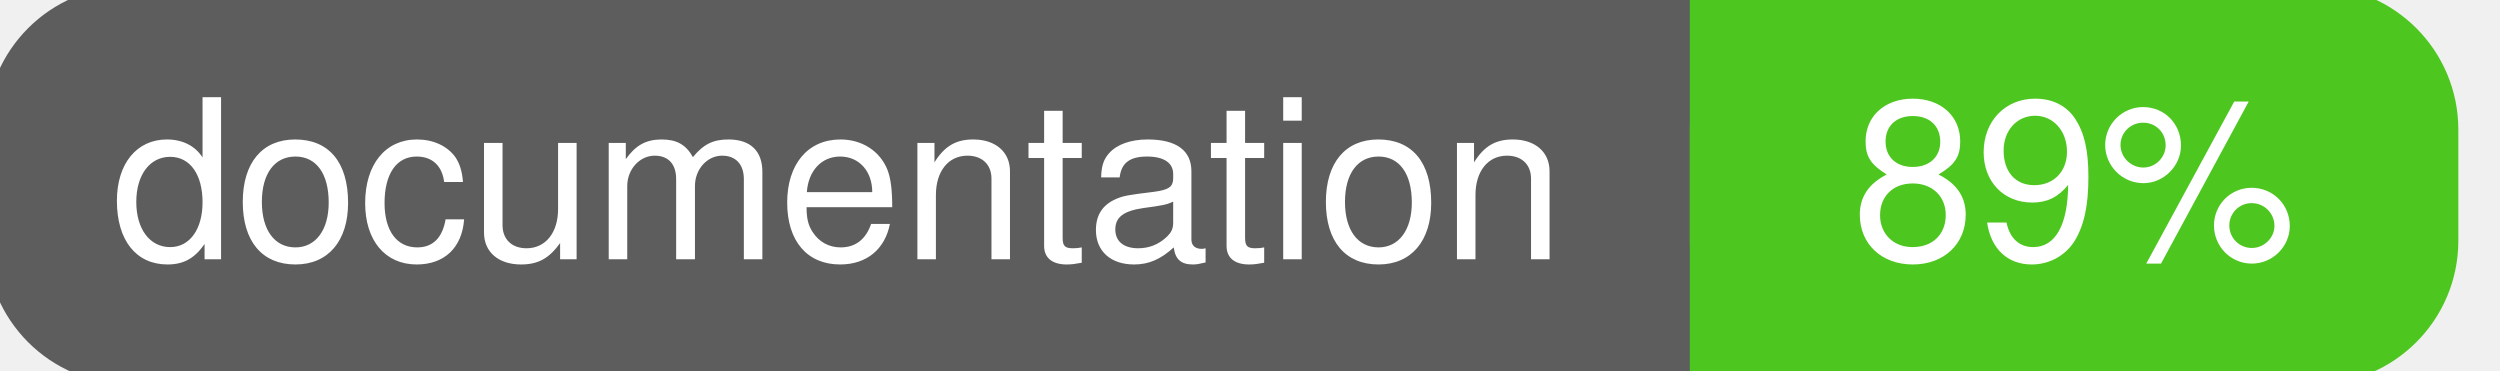
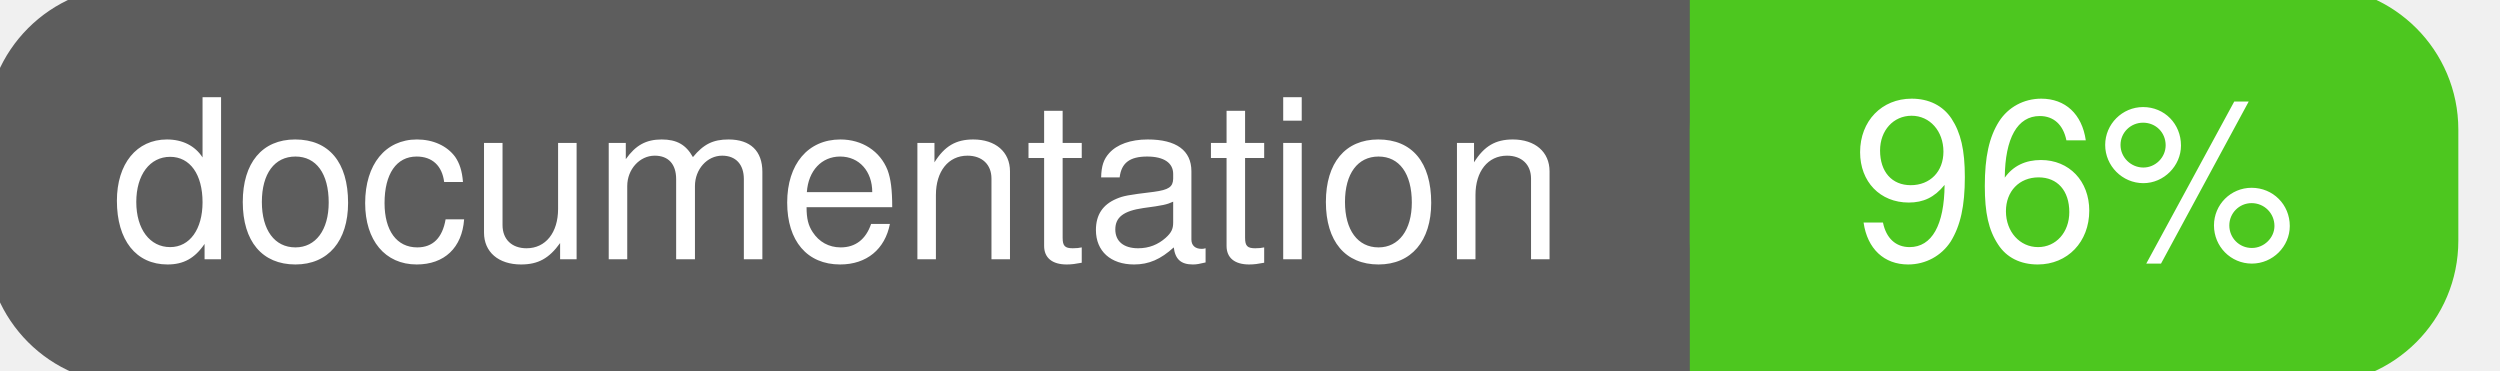
<svg xmlns="http://www.w3.org/2000/svg" width="135" height="20">
  <g>
    <rect id="svg_1" height="20" width="130" y="0" x="0" stroke-width="1.5" stroke="#5d5d5d" fill="#5d5d5d" rx="7" ry="7" />
    <rect id="svg_2" height="20" width="40" y="0" x="92" stroke-width="1.5" stroke="#4dc71f" fill="#4dc71f" rx="7" ry="7" />
    <rect id="svg_3" height="20" width="22" y="0" x="92" stroke-width="1.5" stroke="#4dc71f" fill="#4dc71f" />
    <text xml:space="preserve" text-anchor="start" font-family="Helvetica, Arial, sans-serif" font-size="12" id="svg_4" y="14" x="6" stroke-width="0" stroke="#5d5d5d" fill="#ffffff">documentation</text>
-     <text xml:space="preserve" text-anchor="middle" font-family="Helvetica, Arial, sans-serif" font-size="12" id="svg_5" y="14" x="112" stroke-width="0" stroke="#5d5d5d" fill="#ffffff" style="text-anchor: middle">89%</text>
+     <text xml:space="preserve" text-anchor="middle" font-family="Helvetica, Arial, sans-serif" font-size="12" id="svg_5" y="14" x="112" stroke-width="0" stroke="#5d5d5d" fill="#ffffff" style="text-anchor: middle">96%</text>
  </g>
</svg>
